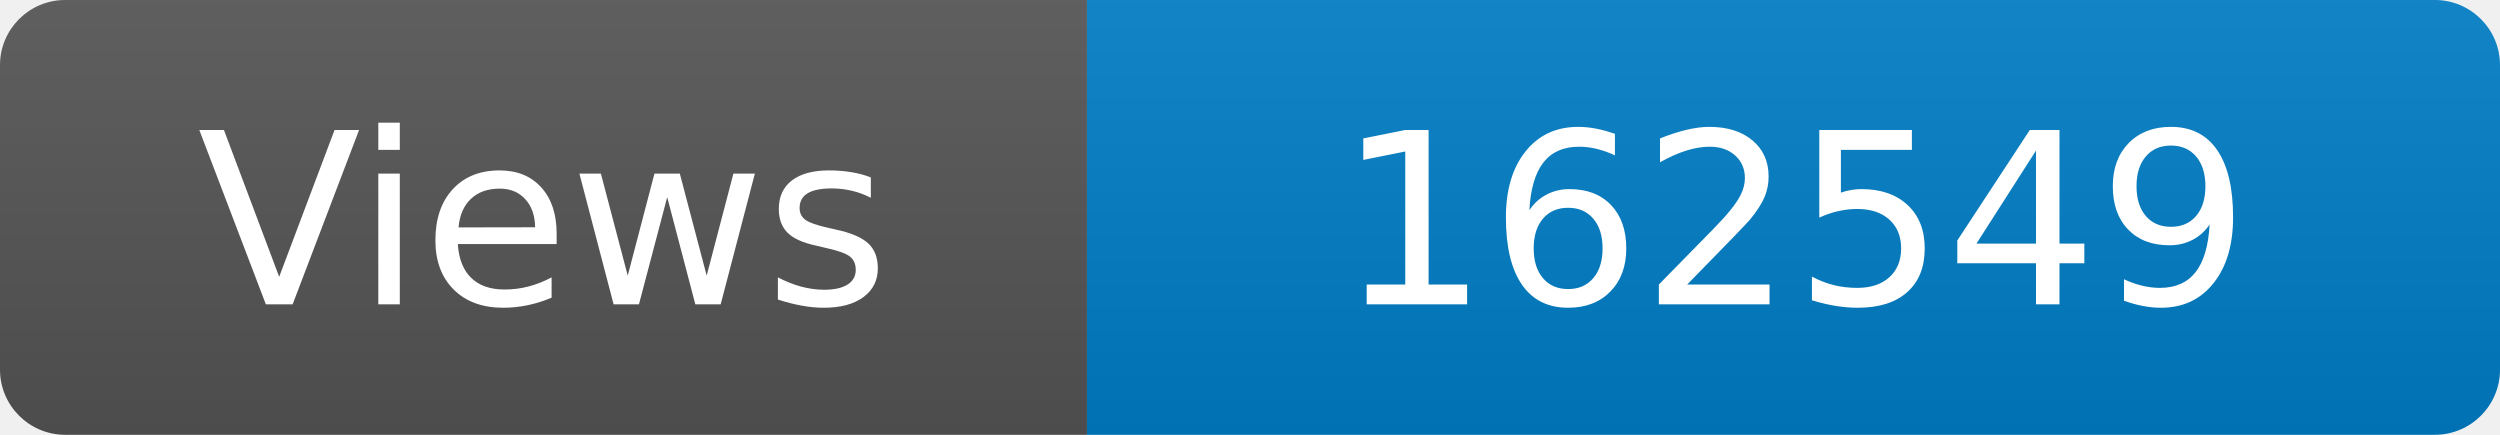
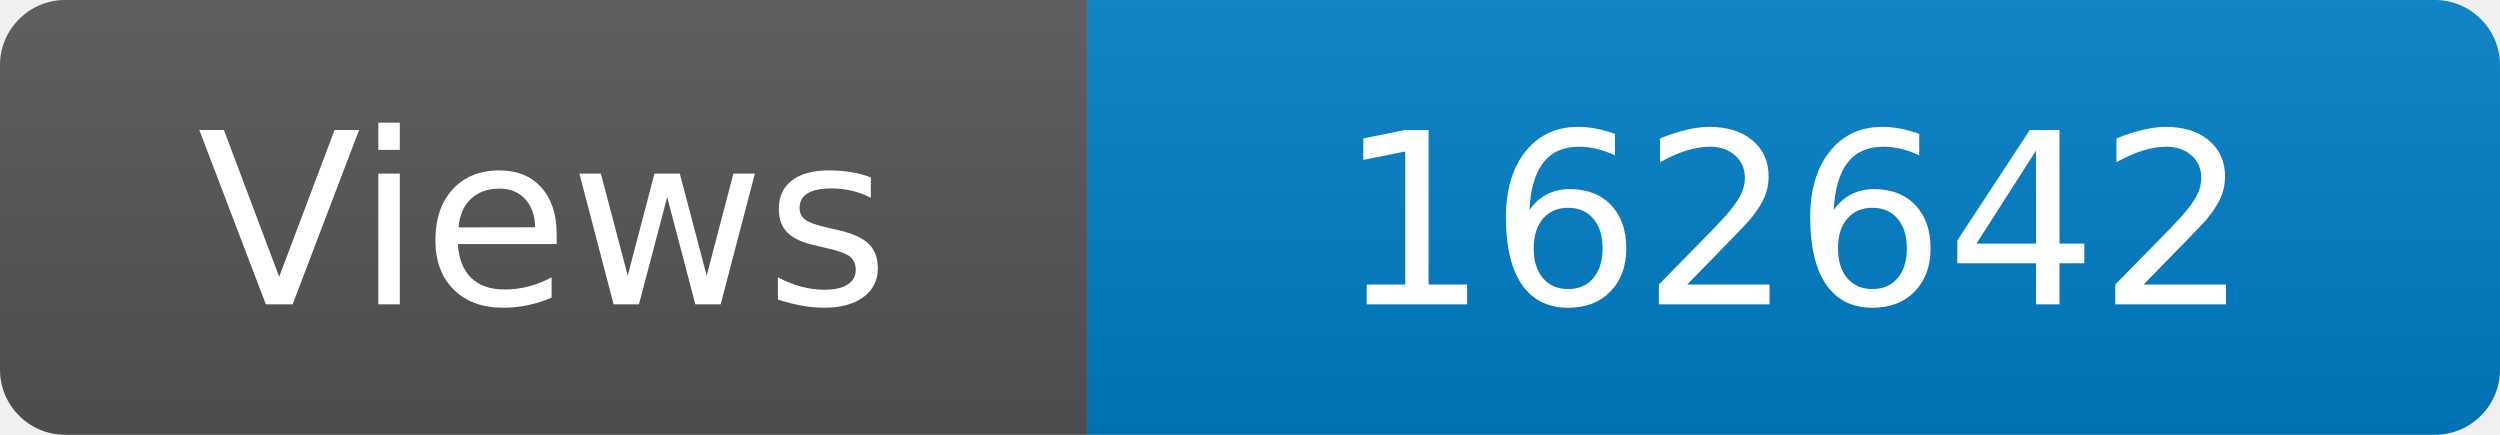
<svg xmlns="http://www.w3.org/2000/svg" width="115" height="20" role="img" aria-label="Maintained?: yes">
  <linearGradient id="s" x2="0" y2="100%">
    <stop offset="0" stop-color="#bbb" stop-opacity=".1" />
    <stop offset="1" stop-opacity=".1" />
  </linearGradient>
  <clipPath id="r">
    <rect width="115" height="20" rx="3" fill="#fff" />
  </clipPath>
  <g clip-path="url(#r)">
    <rect width="50" height="20" fill="#555" />
    <rect x="50" width="160" height="20" fill="#007ec6" />
    <rect width="115" height="20" fill="url(#s)" />
  </g>
  <g fill="#fff" text-anchor="middle" font-family="Verdana,Geneva,DejaVu Sans,sans-serif" font-size="110">
    <text x="250" y="140" transform="scale(.1)" fill="#fff">Views</text>
-     <text x="825" y="140" transform="scale(.1)" fill="#fff">162549</text>
+     <text x="825" y="140" transform="scale(.1)" fill="#fff">162642</text>
  </g>
</svg>
